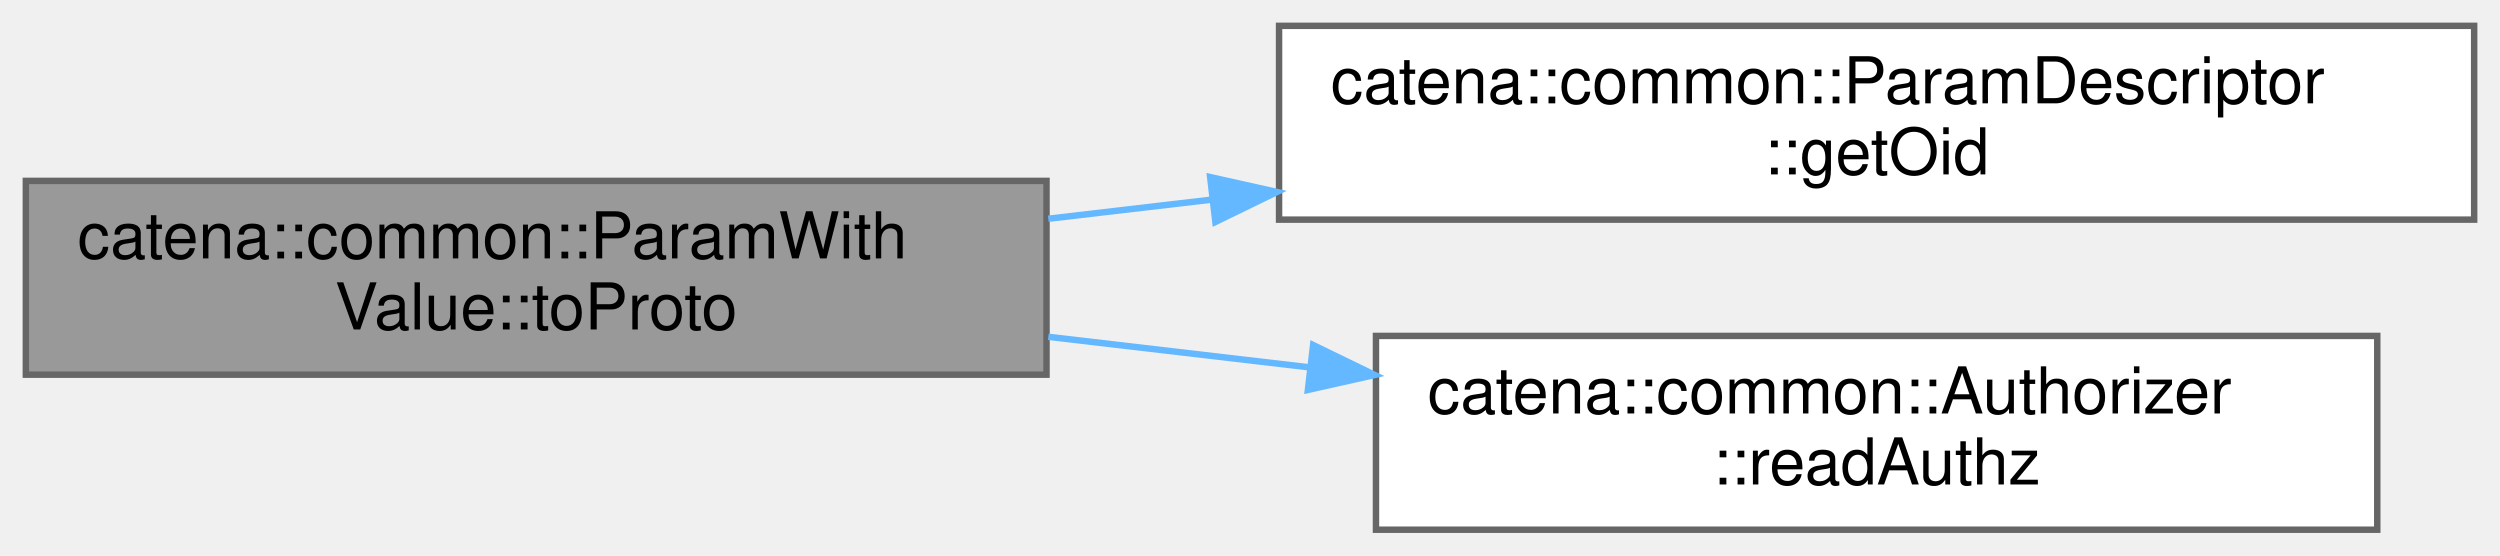
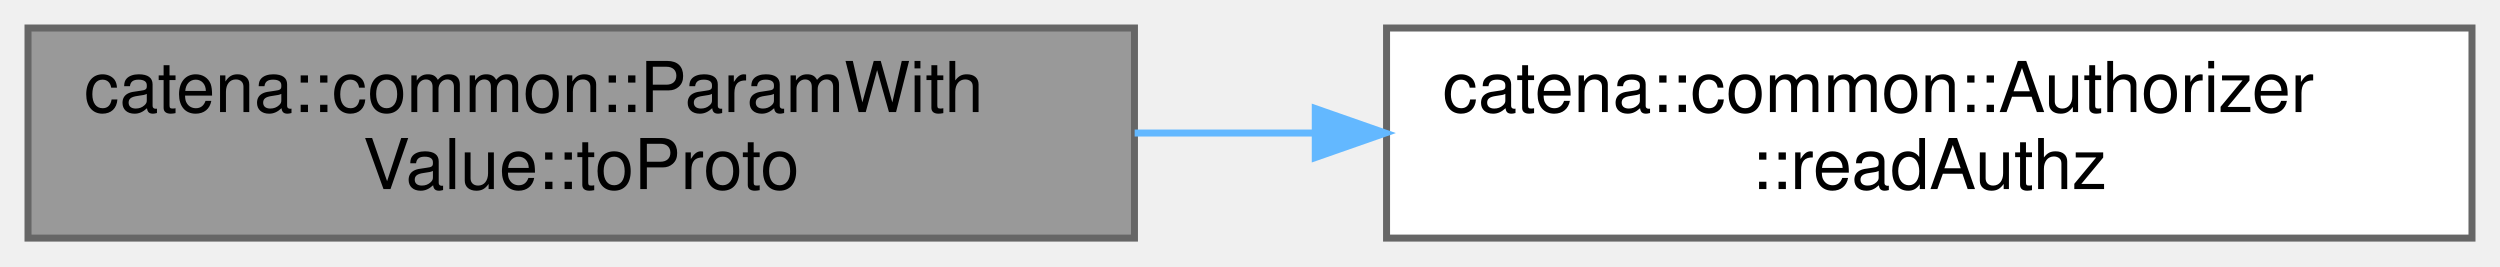
- <svg xmlns="http://www.w3.org/2000/svg" xmlns:xlink="http://www.w3.org/1999/xlink" width="387pt" height="86pt" viewBox="0.00 0.00 387.00 86.00">
-   <g id="graph0" class="graph" transform="scale(1 1) rotate(0) translate(4 82)">
+ <svg xmlns="http://www.w3.org/2000/svg" xmlns:xlink="http://www.w3.org/1999/xlink" width="357pt" height="38pt" viewBox="0.00 0.00 357.00 38.00">
+   <g id="graph0" class="graph" transform="scale(1 1) rotate(0) translate(4 34)">
    <g id="Node000001" class="node">
      <g id="a_Node000001">
        <a xlink:title="serialize the parameter value to protobuf if authorized">
-           <polygon fill="#999999" stroke="#666666" points="158,-54 0,-54 0,-24 158,-24 158,-54" />
-           <text text-anchor="start" x="8" y="-42" font-family="Helvetica,sans-Serif" font-size="10.00">catena::common::ParamWith</text>
-           <text text-anchor="middle" x="79" y="-31" font-family="Helvetica,sans-Serif" font-size="10.00">Value::toProto</text>
+           <polygon fill="#999999" stroke="#666666" points="158,-30 0,-30 0,0 158,0 158,-30" />
+           <text text-anchor="start" x="8" y="-18" font-family="Helvetica,sans-Serif" font-size="10.00">catena::common::ParamWith</text>
+           <text text-anchor="middle" x="79" y="-7" font-family="Helvetica,sans-Serif" font-size="10.00">Value::toProto</text>
        </a>
      </g>
    </g>
    <g id="Node000002" class="node">
      <g id="a_Node000002">
-         <a xlink:href="classcatena_1_1common_1_1ParamDescriptor.html#afad5b36761f61bbd3e043f26a0f767af" target="_top" xlink:title="get the parameter oid">
-           <polygon fill="white" stroke="#666666" points="379,-78 194,-78 194,-48 379,-48 379,-78" />
-           <text text-anchor="start" x="202" y="-66" font-family="Helvetica,sans-Serif" font-size="10.00">catena::common::ParamDescriptor</text>
-           <text text-anchor="middle" x="286.5" y="-55" font-family="Helvetica,sans-Serif" font-size="10.00">::getOid</text>
+         <a xlink:href="classcatena_1_1common_1_1Authorizer.html#a2d0c5c9888480653d5c189c102513401" target="_top" xlink:title="Check if the client has read authorization.">
+           <polygon fill="white" stroke="#666666" points="349,-30 194,-30 194,0 349,0 349,-30" />
+           <text text-anchor="start" x="202" y="-18" font-family="Helvetica,sans-Serif" font-size="10.00">catena::common::Authorizer</text>
+           <text text-anchor="middle" x="271.5" y="-7" font-family="Helvetica,sans-Serif" font-size="10.00">::readAuthz</text>
        </a>
      </g>
    </g>
    <g id="edge1_Node000001_Node000002" class="edge">
      <g id="a_edge1_Node000001_Node000002">
        <a xlink:title=" ">
-           <path fill="none" stroke="#63b8ff" d="M158.28,-48.14C166.59,-49.11 175.14,-50.11 183.67,-51.11" />
-           <polygon fill="#63b8ff" stroke="#63b8ff" points="183.33,-54.59 193.67,-52.28 184.14,-47.64 183.33,-54.59" />
-         </a>
-       </g>
-     </g>
-     <g id="Node000003" class="node">
-       <g id="a_Node000003">
-         <a xlink:href="classcatena_1_1common_1_1Authorizer.html#a2d0c5c9888480653d5c189c102513401" target="_top" xlink:title="Check if the client has read authorization.">
-           <polygon fill="white" stroke="#666666" points="364,-30 209,-30 209,0 364,0 364,-30" />
-           <text text-anchor="start" x="217" y="-18" font-family="Helvetica,sans-Serif" font-size="10.00">catena::common::Authorizer</text>
-           <text text-anchor="middle" x="286.5" y="-7" font-family="Helvetica,sans-Serif" font-size="10.00">::readAuthz</text>
-         </a>
-       </g>
-     </g>
-     <g id="edge2_Node000001_Node000003" class="edge">
-       <g id="a_edge2_Node000001_Node000003">
-         <a xlink:title=" ">
-           <path fill="none" stroke="#63b8ff" d="M158.28,-29.86C171.47,-28.32 185.24,-26.71 198.64,-25.14" />
-           <polygon fill="#63b8ff" stroke="#63b8ff" points="199.27,-28.59 208.8,-23.96 198.46,-21.64 199.27,-28.59" />
+           <path fill="none" stroke="#63b8ff" d="M158.03,-15C166.53,-15 175.21,-15 183.8,-15" />
+           <polygon fill="#63b8ff" stroke="#63b8ff" points="183.82,-18.5 193.82,-15 183.82,-11.5 183.82,-18.5" />
        </a>
      </g>
    </g>
  </g>
</svg>
